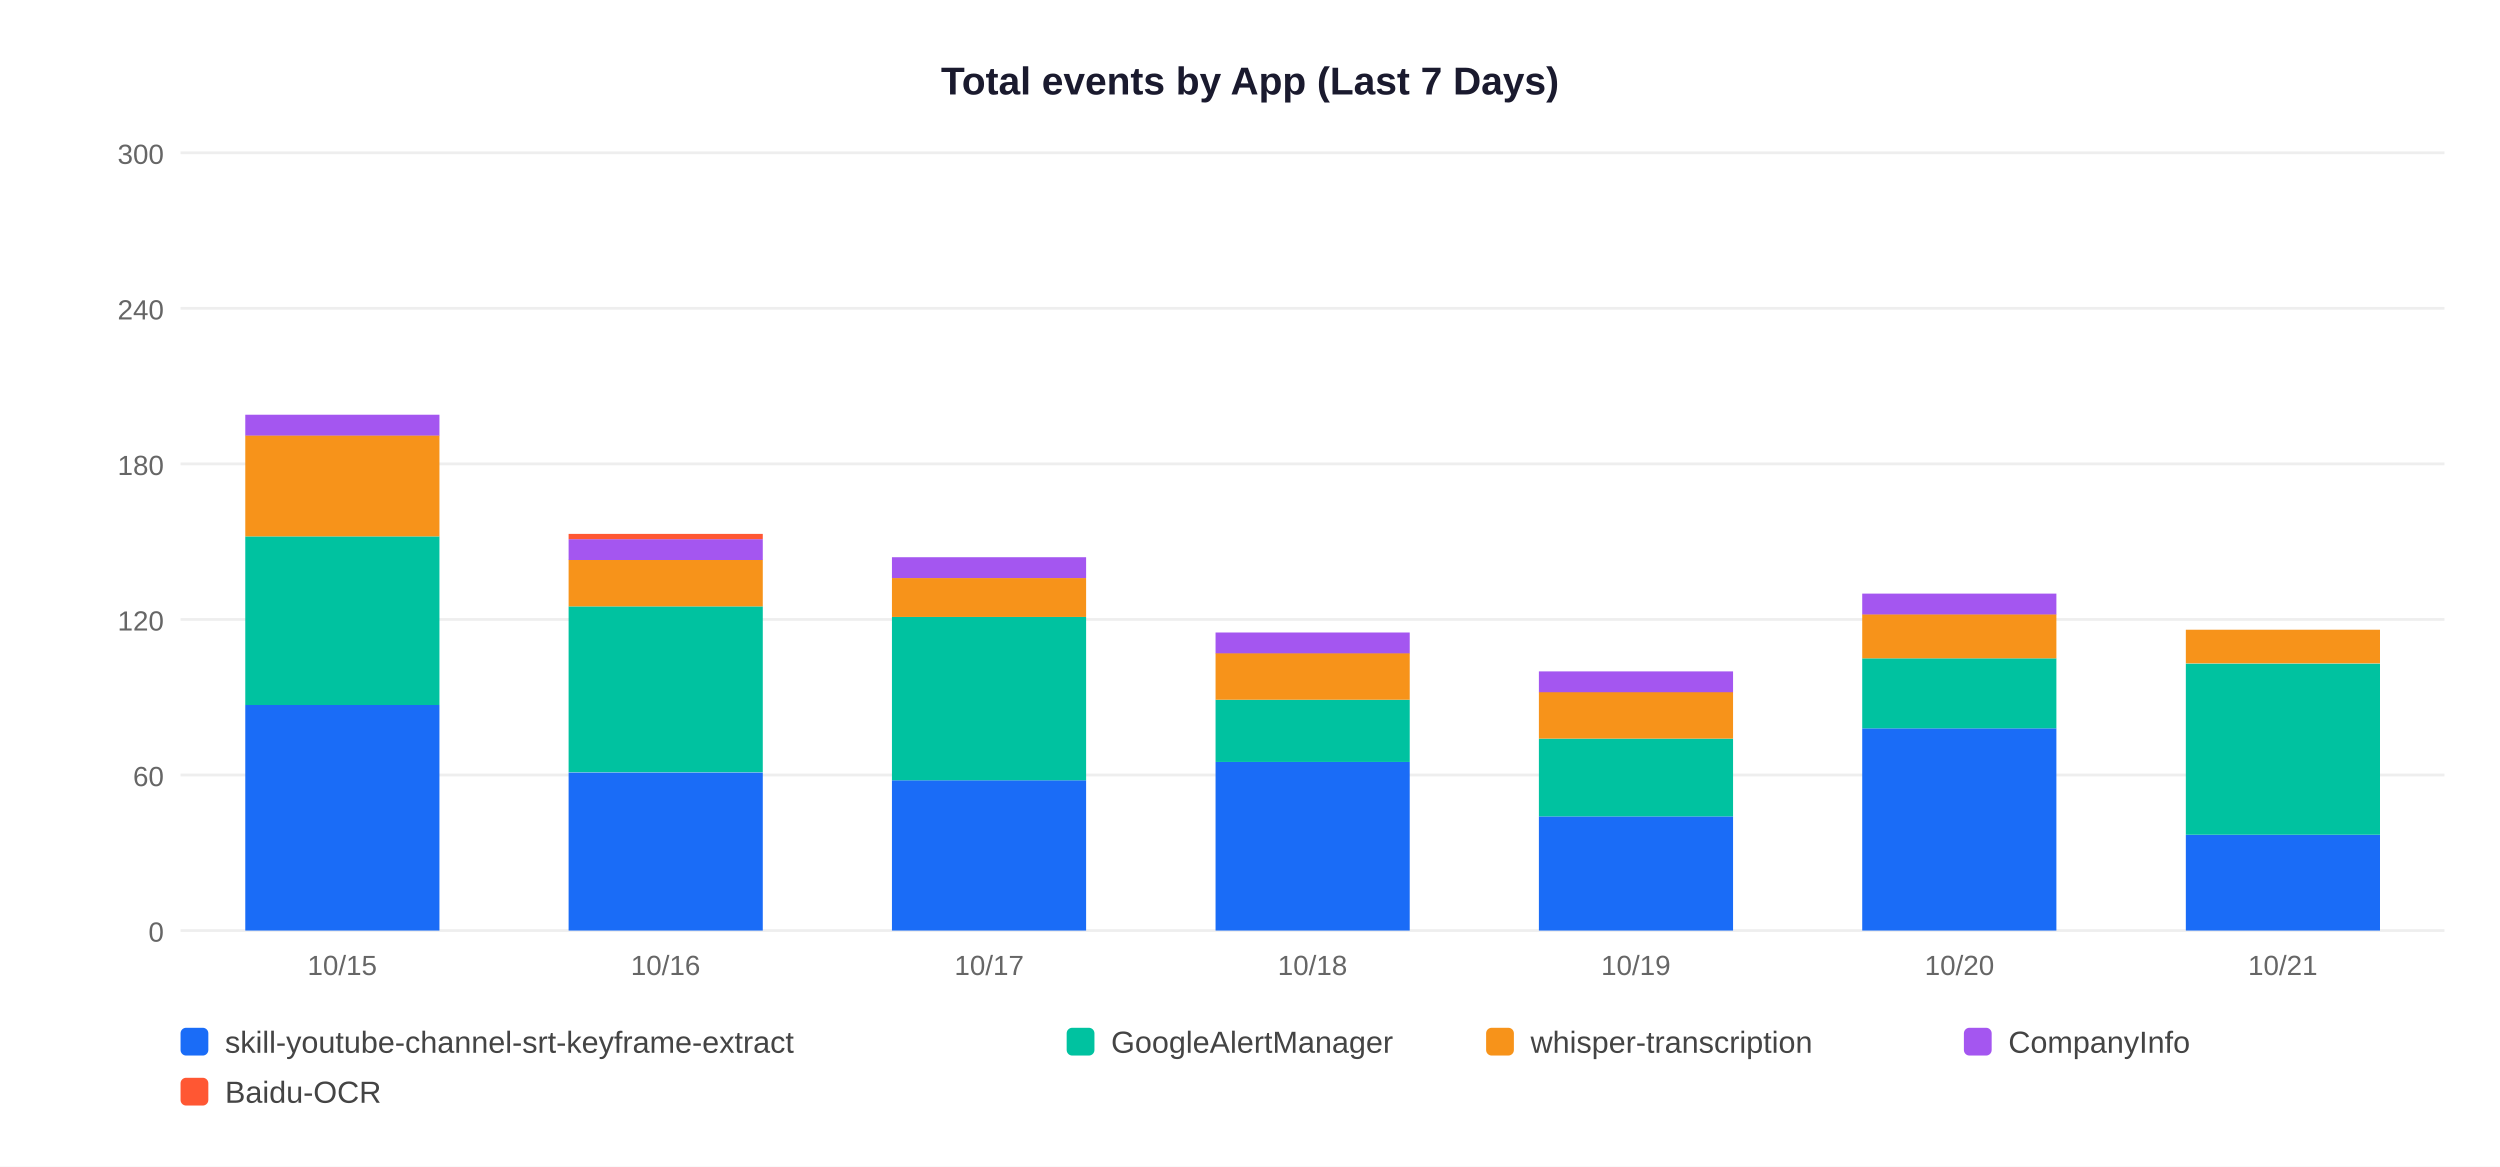
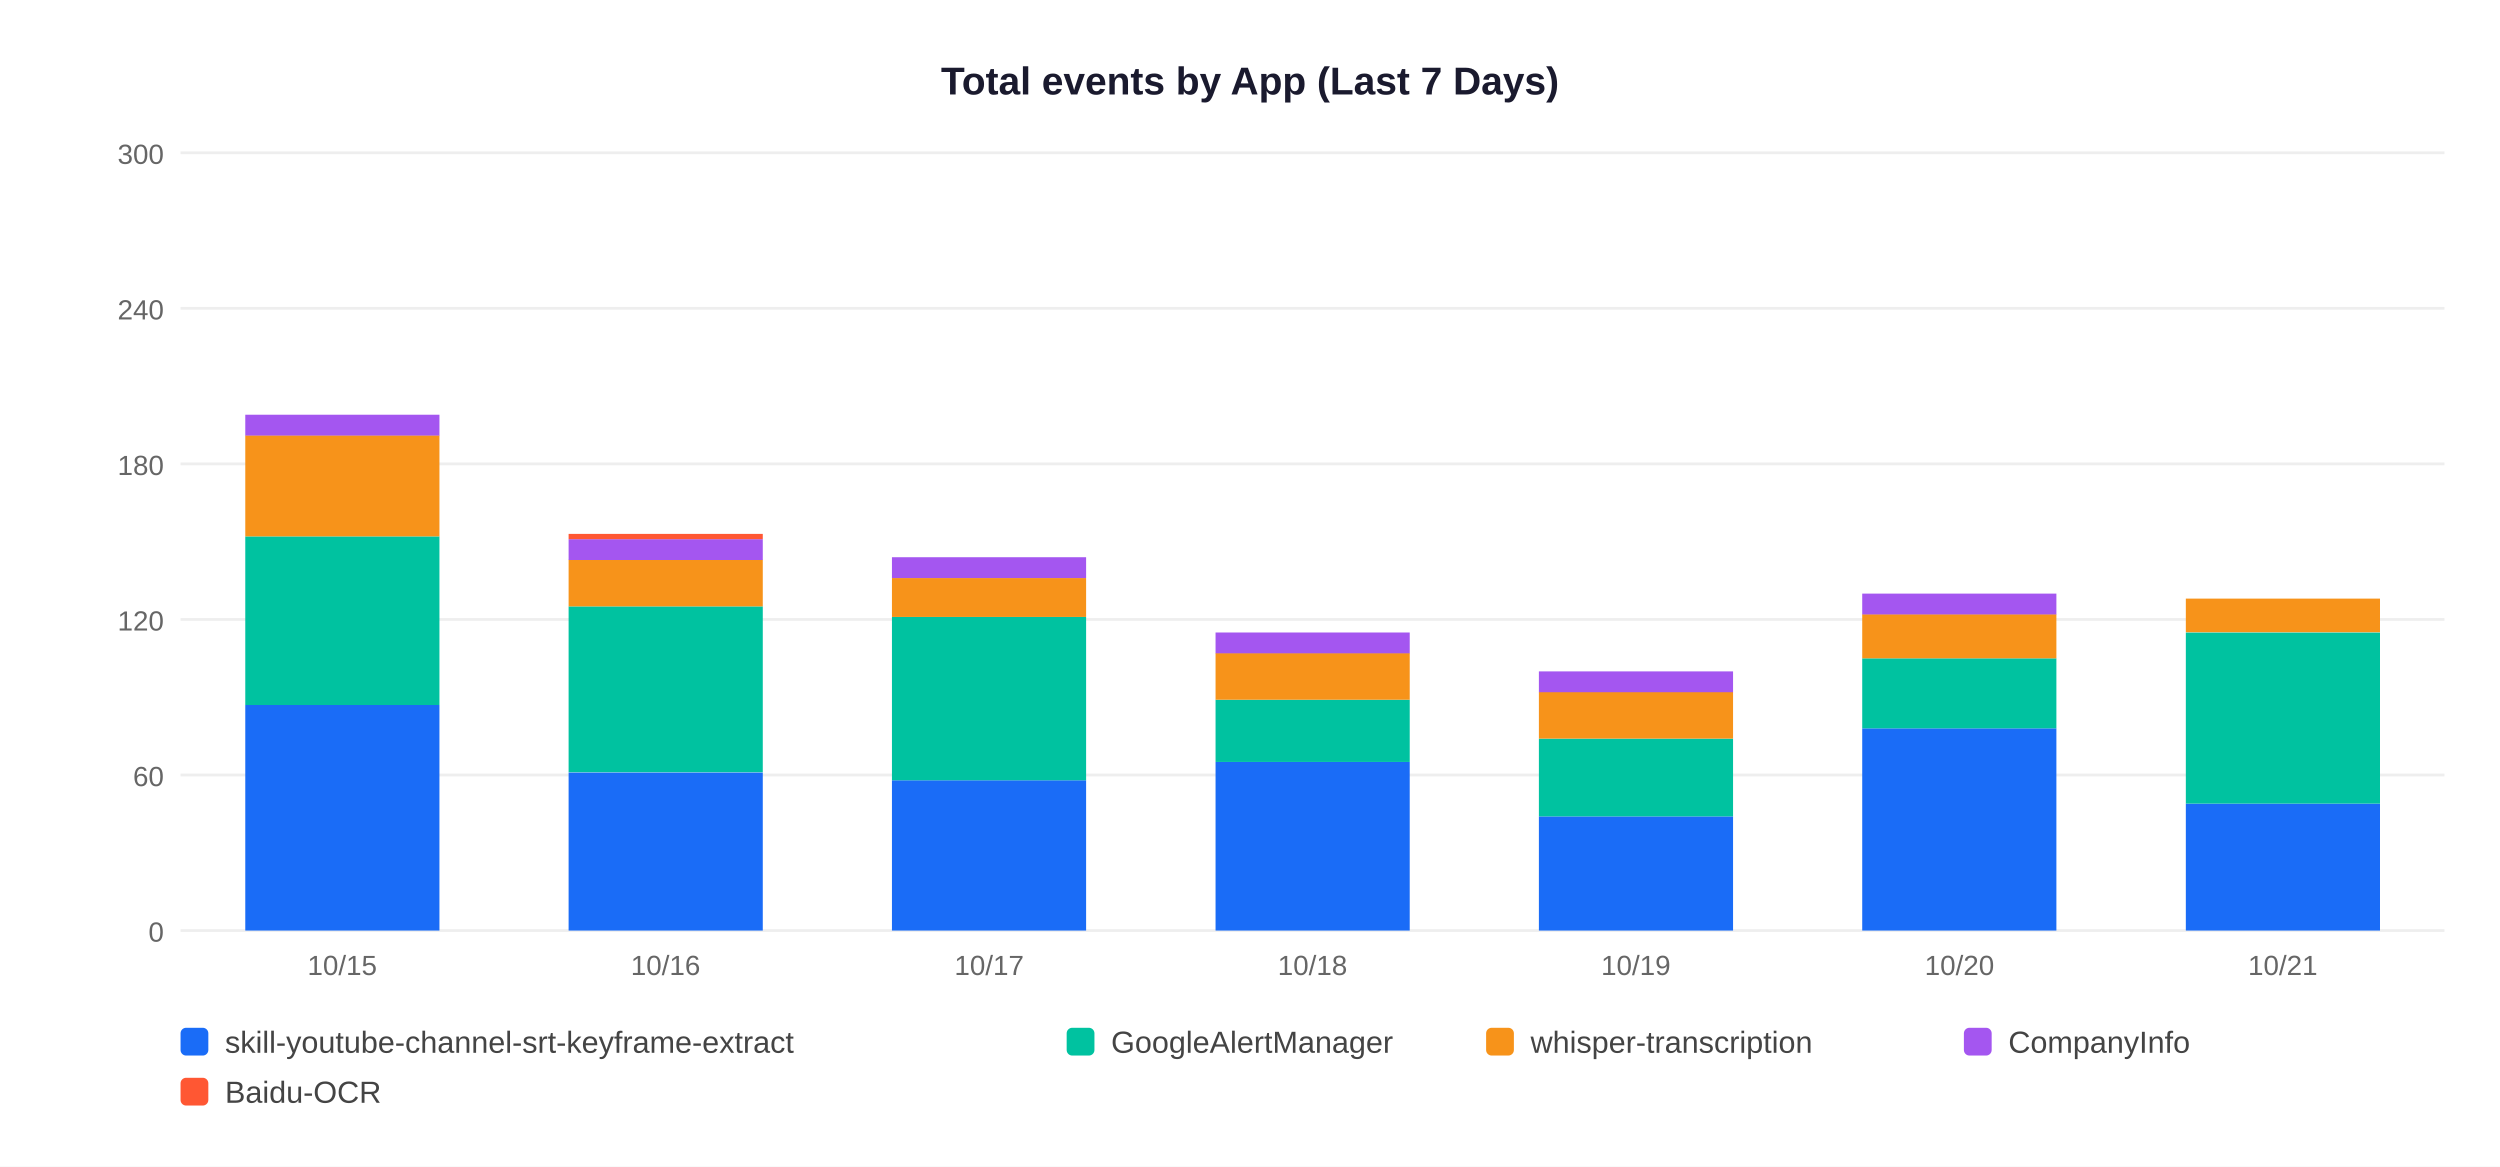
<svg xmlns="http://www.w3.org/2000/svg" width="900" height="420">
  <rect width="900" height="420" fill="white" />
  <text x="450" y="34" text-anchor="middle" font-size="14" font-weight="bold" font-family="Arial,sans-serif" fill="#1a1a2e">Total events by App (Last 7 Days)</text>
  <line x1="65" y1="335" x2="880" y2="335" stroke="#EEEEEE" stroke-width="1" />
  <text x="59" y="339" text-anchor="end" font-size="10" font-family="Arial,sans-serif" fill="#666">0</text>
  <line x1="65" y1="279" x2="880" y2="279" stroke="#EEEEEE" stroke-width="1" />
  <text x="59" y="283" text-anchor="end" font-size="10" font-family="Arial,sans-serif" fill="#666">60</text>
  <line x1="65" y1="223" x2="880" y2="223" stroke="#EEEEEE" stroke-width="1" />
  <text x="59" y="227" text-anchor="end" font-size="10" font-family="Arial,sans-serif" fill="#666">120</text>
  <line x1="65" y1="167" x2="880" y2="167" stroke="#EEEEEE" stroke-width="1" />
  <text x="59" y="171" text-anchor="end" font-size="10" font-family="Arial,sans-serif" fill="#666">180</text>
  <line x1="65" y1="111" x2="880" y2="111" stroke="#EEEEEE" stroke-width="1" />
  <text x="59" y="115" text-anchor="end" font-size="10" font-family="Arial,sans-serif" fill="#666">240</text>
  <line x1="65" y1="55" x2="880" y2="55" stroke="#EEEEEE" stroke-width="1" />
  <text x="59" y="59" text-anchor="end" font-size="10" font-family="Arial,sans-serif" fill="#666">300</text>
  <rect x="88.3" y="253.8" width="69.9" height="81.2" fill="#1A6CF7" />
  <rect x="88.3" y="193.1" width="69.9" height="60.7" fill="#00C2A0" />
  <rect x="88.3" y="156.7" width="69.9" height="36.4" fill="#F7931A" />
  <rect x="88.3" y="149.3" width="69.9" height="7.5" fill="#A456F0" />
  <text x="123.2" y="351" text-anchor="middle" font-size="10" font-family="Arial,sans-serif" fill="#666">10/15</text>
  <rect x="204.7" y="278.1" width="69.9" height="56.9" fill="#1A6CF7" />
  <rect x="204.7" y="218.3" width="69.9" height="59.7" fill="#00C2A0" />
  <rect x="204.7" y="201.5" width="69.9" height="16.8" fill="#F7931A" />
  <rect x="204.7" y="194.1" width="69.9" height="7.5" fill="#A456F0" />
  <rect x="204.7" y="192.2" width="69.9" height="1.9" fill="#FF5733" />
  <text x="239.6" y="351" text-anchor="middle" font-size="10" font-family="Arial,sans-serif" fill="#666">10/16</text>
  <rect x="321.1" y="280.9" width="69.9" height="54.1" fill="#1A6CF7" />
  <rect x="321.1" y="222.1" width="69.9" height="58.8" fill="#00C2A0" />
  <rect x="321.1" y="208.1" width="69.9" height="14.0" fill="#F7931A" />
  <rect x="321.1" y="200.6" width="69.9" height="7.5" fill="#A456F0" />
  <text x="356.1" y="351" text-anchor="middle" font-size="10" font-family="Arial,sans-serif" fill="#666">10/17</text>
  <rect x="437.6" y="274.3" width="69.9" height="60.7" fill="#1A6CF7" />
  <rect x="437.6" y="251.9" width="69.9" height="22.4" fill="#00C2A0" />
  <rect x="437.6" y="235.1" width="69.9" height="16.8" fill="#F7931A" />
  <rect x="437.6" y="227.7" width="69.9" height="7.5" fill="#A456F0" />
  <text x="472.5" y="351" text-anchor="middle" font-size="10" font-family="Arial,sans-serif" fill="#666">10/18</text>
  <rect x="554.0" y="293.9" width="69.9" height="41.1" fill="#1A6CF7" />
  <rect x="554.0" y="265.9" width="69.9" height="28.0" fill="#00C2A0" />
  <rect x="554.0" y="249.1" width="69.9" height="16.8" fill="#F7931A" />
  <rect x="554.0" y="241.7" width="69.9" height="7.5" fill="#A456F0" />
  <text x="588.9" y="351" text-anchor="middle" font-size="10" font-family="Arial,sans-serif" fill="#666">10/19</text>
  <rect x="670.4" y="262.2" width="69.9" height="72.8" fill="#1A6CF7" />
  <rect x="670.4" y="237.0" width="69.9" height="25.2" fill="#00C2A0" />
  <rect x="670.4" y="221.1" width="69.9" height="15.9" fill="#F7931A" />
  <rect x="670.4" y="213.7" width="69.9" height="7.5" fill="#A456F0" />
  <text x="705.4" y="351" text-anchor="middle" font-size="10" font-family="Arial,sans-serif" fill="#666">10/20</text>
-   <rect x="786.9" y="300.5" width="69.9" height="34.5" fill="#1A6CF7" />
-   <rect x="786.9" y="238.9" width="69.9" height="61.6" fill="#00C2A0" />
-   <rect x="786.9" y="226.7" width="69.9" height="12.1" fill="#F7931A" />
+   <rect x="786.9" y="289.3" width="69.9" height="45.7" fill="#1A6CF7" />
+   <rect x="786.9" y="227.7" width="69.9" height="61.6" fill="#00C2A0" />
+   <rect x="786.9" y="215.5" width="69.9" height="12.1" fill="#F7931A" />
  <text x="821.8" y="351" text-anchor="middle" font-size="10" font-family="Arial,sans-serif" fill="#666">10/21</text>
  <rect x="65" y="370" width="10" height="10" rx="2" fill="#1A6CF7" />
  <text x="81" y="379" font-size="11" font-family="Arial,sans-serif" fill="#444">skill-youtube-channel-srt-keyframe-extract</text>
  <rect x="384" y="370" width="10" height="10" rx="2" fill="#00C2A0" />
  <text x="400" y="379" font-size="11" font-family="Arial,sans-serif" fill="#444">GoogleAlertManager</text>
  <rect x="535" y="370" width="10" height="10" rx="2" fill="#F7931A" />
  <text x="551" y="379" font-size="11" font-family="Arial,sans-serif" fill="#444">whisper-transcription</text>
  <rect x="707" y="370" width="10" height="10" rx="2" fill="#A456F0" />
  <text x="723" y="379" font-size="11" font-family="Arial,sans-serif" fill="#444">CompanyInfo</text>
  <rect x="65" y="388" width="10" height="10" rx="2" fill="#FF5733" />
  <text x="81" y="397" font-size="11" font-family="Arial,sans-serif" fill="#444">Baidu-OCR</text>
</svg>
